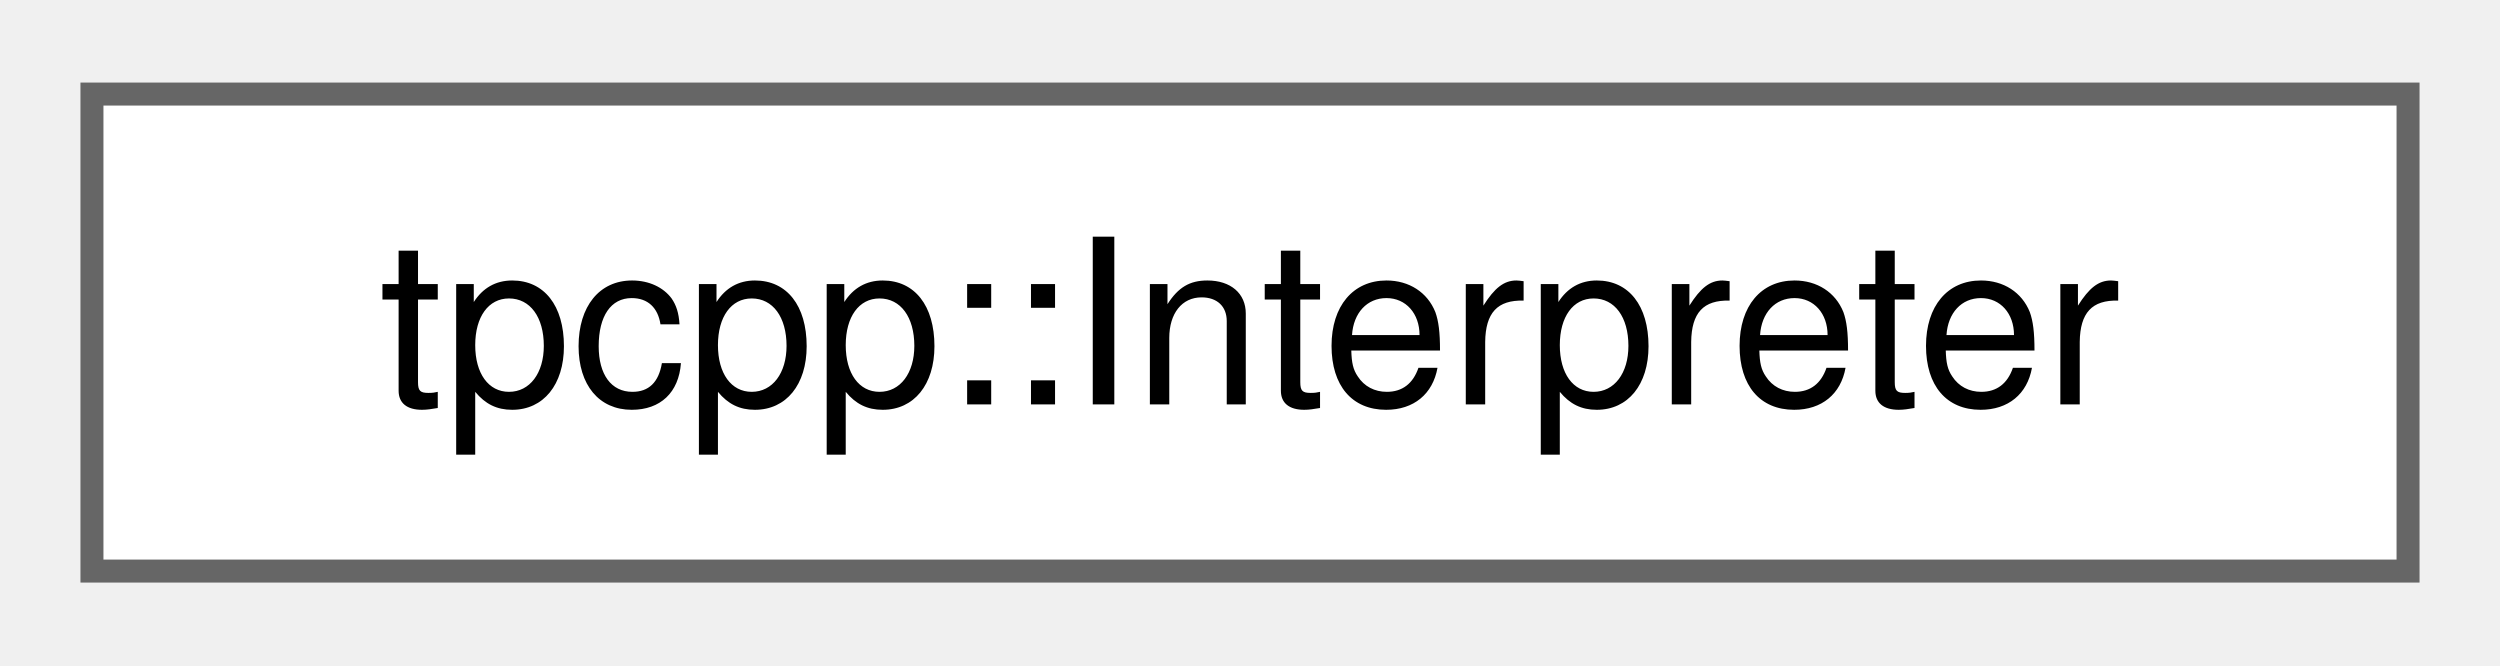
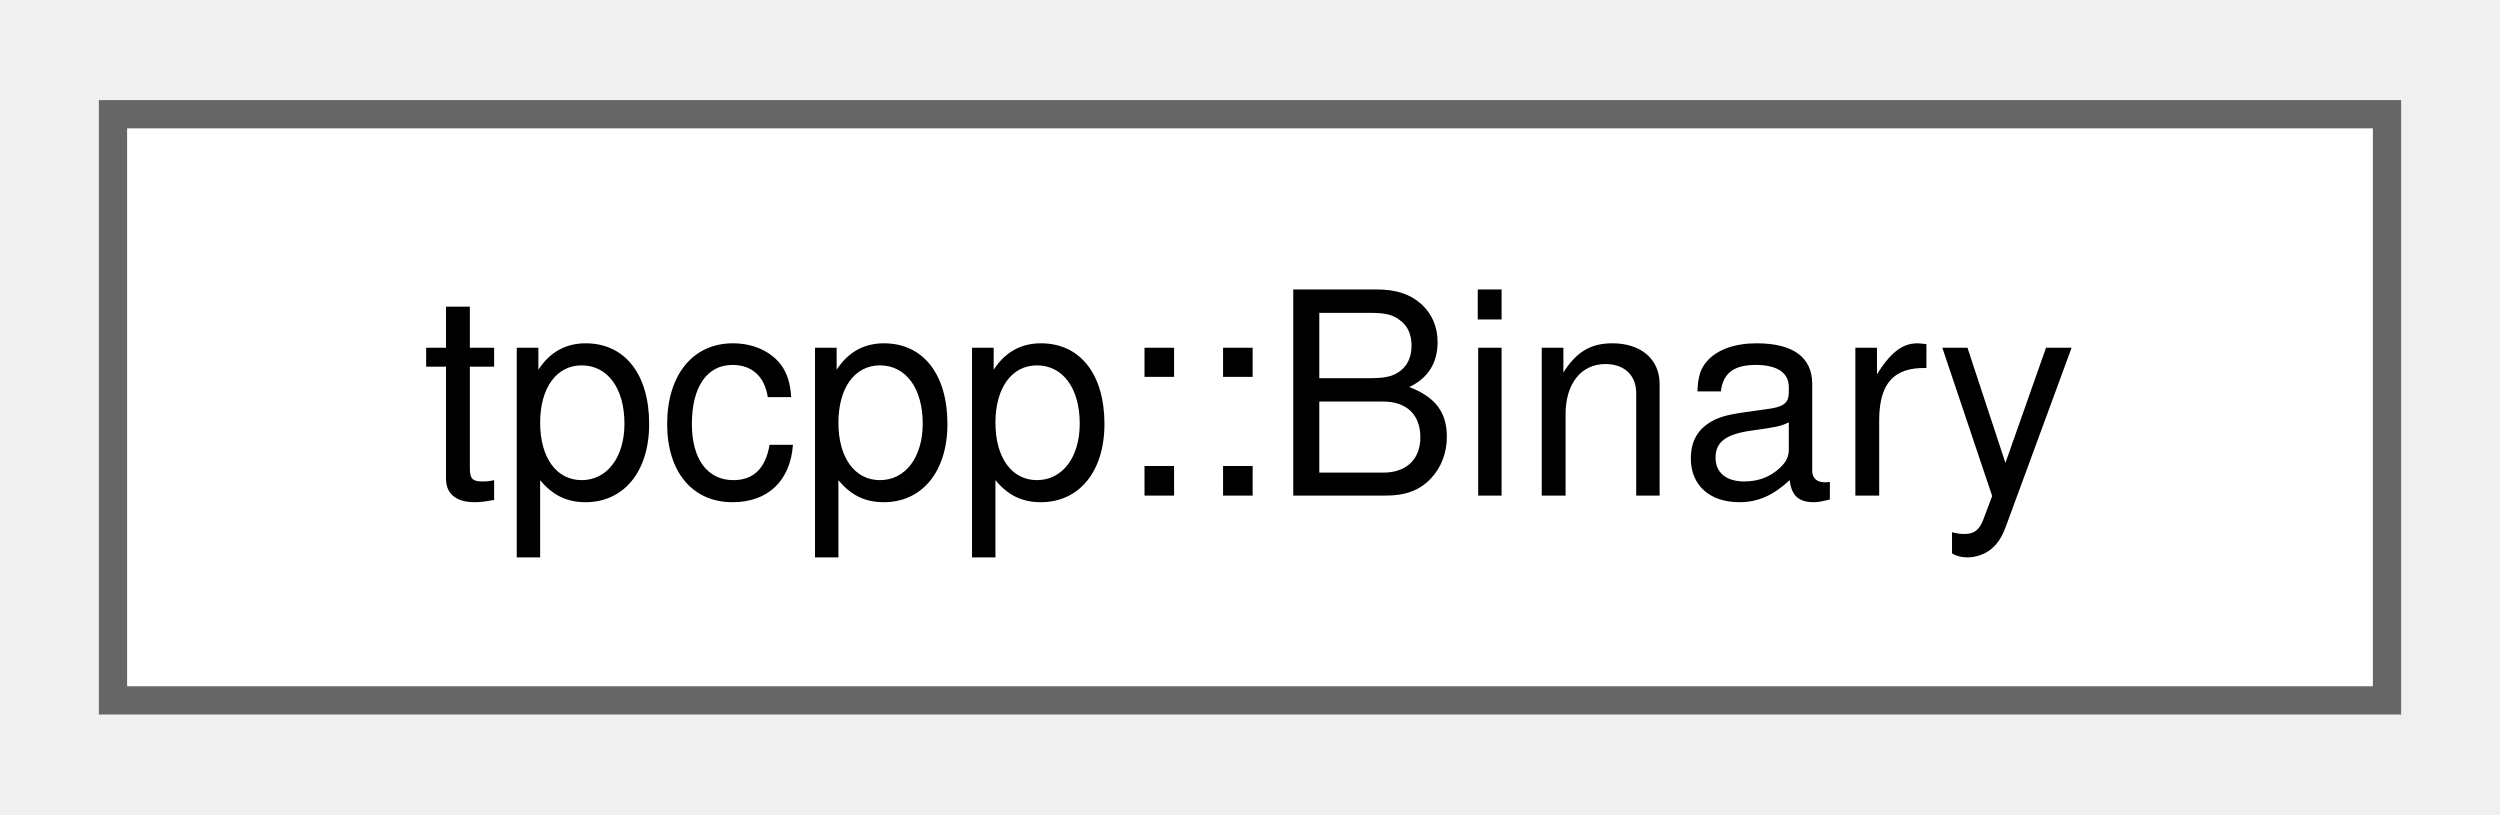
- <svg xmlns="http://www.w3.org/2000/svg" xmlns:xlink="http://www.w3.org/1999/xlink" width="109pt" height="29pt" viewBox="0.00 0.00 108.75 28.75">
+ <svg xmlns="http://www.w3.org/2000/svg" xmlns:xlink="http://www.w3.org/1999/xlink" width="89pt" height="29pt" viewBox="0.00 0.00 88.50 28.75">
  <g id="graph0" class="graph" transform="scale(1 1) rotate(0) translate(4 24.75)">
    <g id="Node000000" class="node">
      <g id="a_Node000000">
-         <a xlink:href="classtpcpp_1_1Interpreter.html" target="_top" xlink:title="The tpcpp interpreter, which is a simple calculator.">
-           <polygon fill="white" stroke="#666666" points="100.75,-20.75 0,-20.75 0,0 100.75,0 100.75,-20.75" />
-           <text text-anchor="middle" x="50.38" y="-7.25" font-family="Helvetica,sans-Serif" font-size="10.00">tpcpp::Interpreter</text>
+         <a xlink:href="structtpcpp_1_1Binary.html" target="_top" xlink:title=" ">
+           <polygon fill="white" stroke="#666666" points="80.5,-20.75 0,-20.75 0,0 80.5,0 80.5,-20.75" />
+           <text text-anchor="middle" x="40.25" y="-7.25" font-family="Helvetica,sans-Serif" font-size="10.00">tpcpp::Binary</text>
        </a>
      </g>
    </g>
  </g>
</svg>
